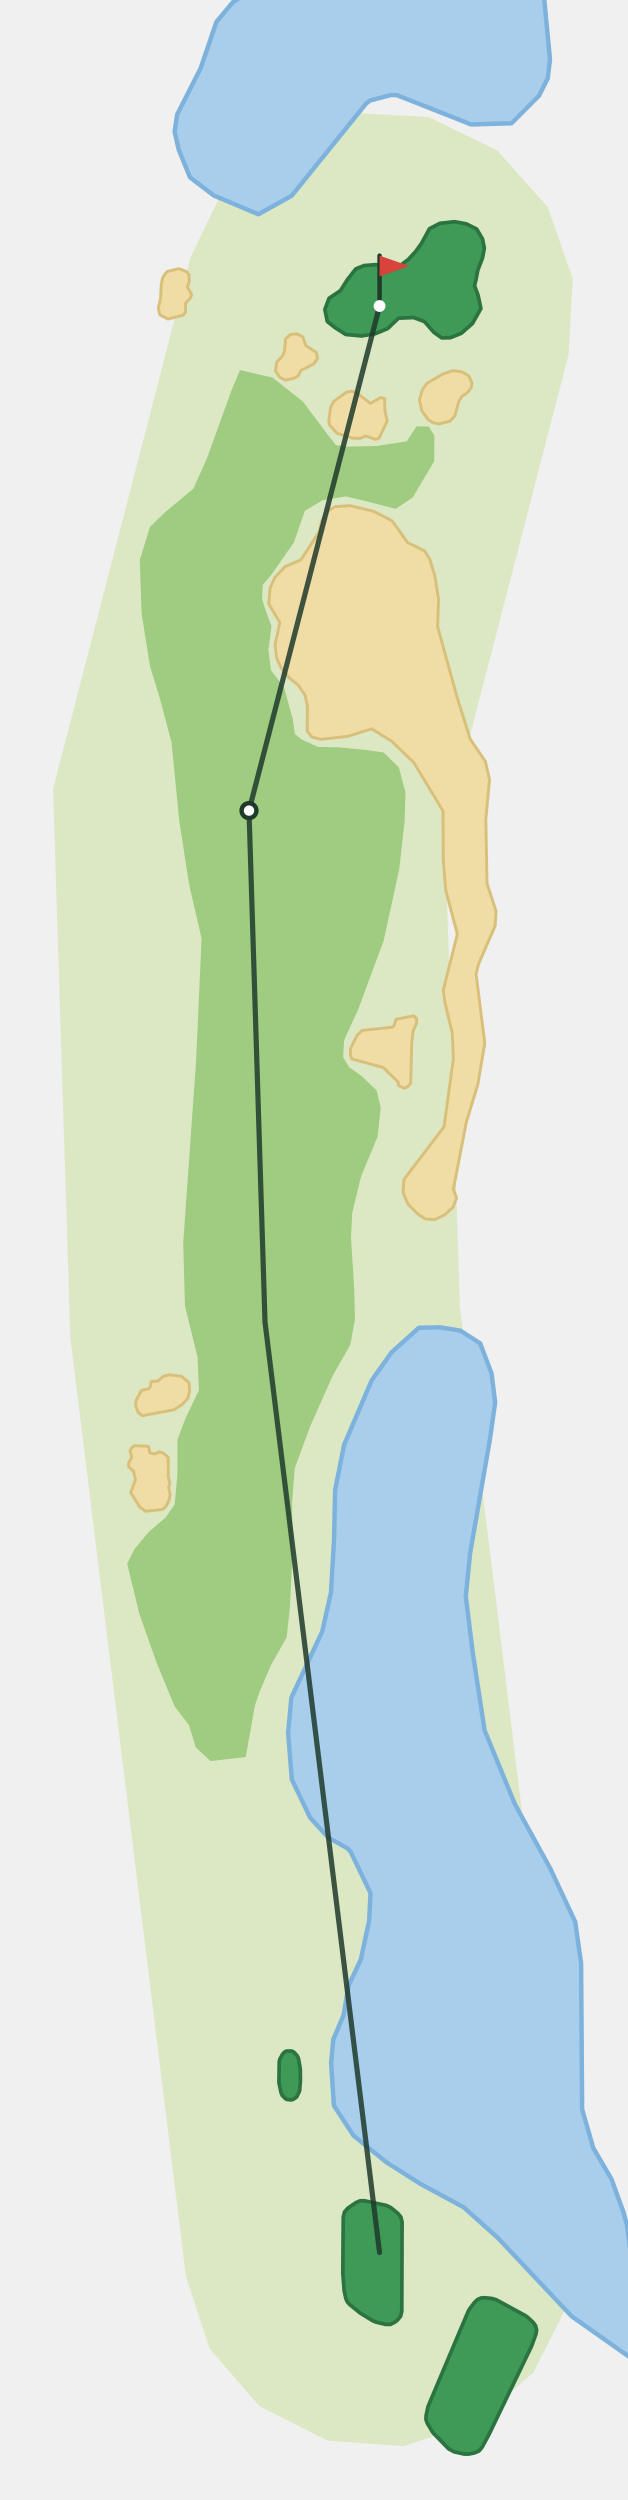
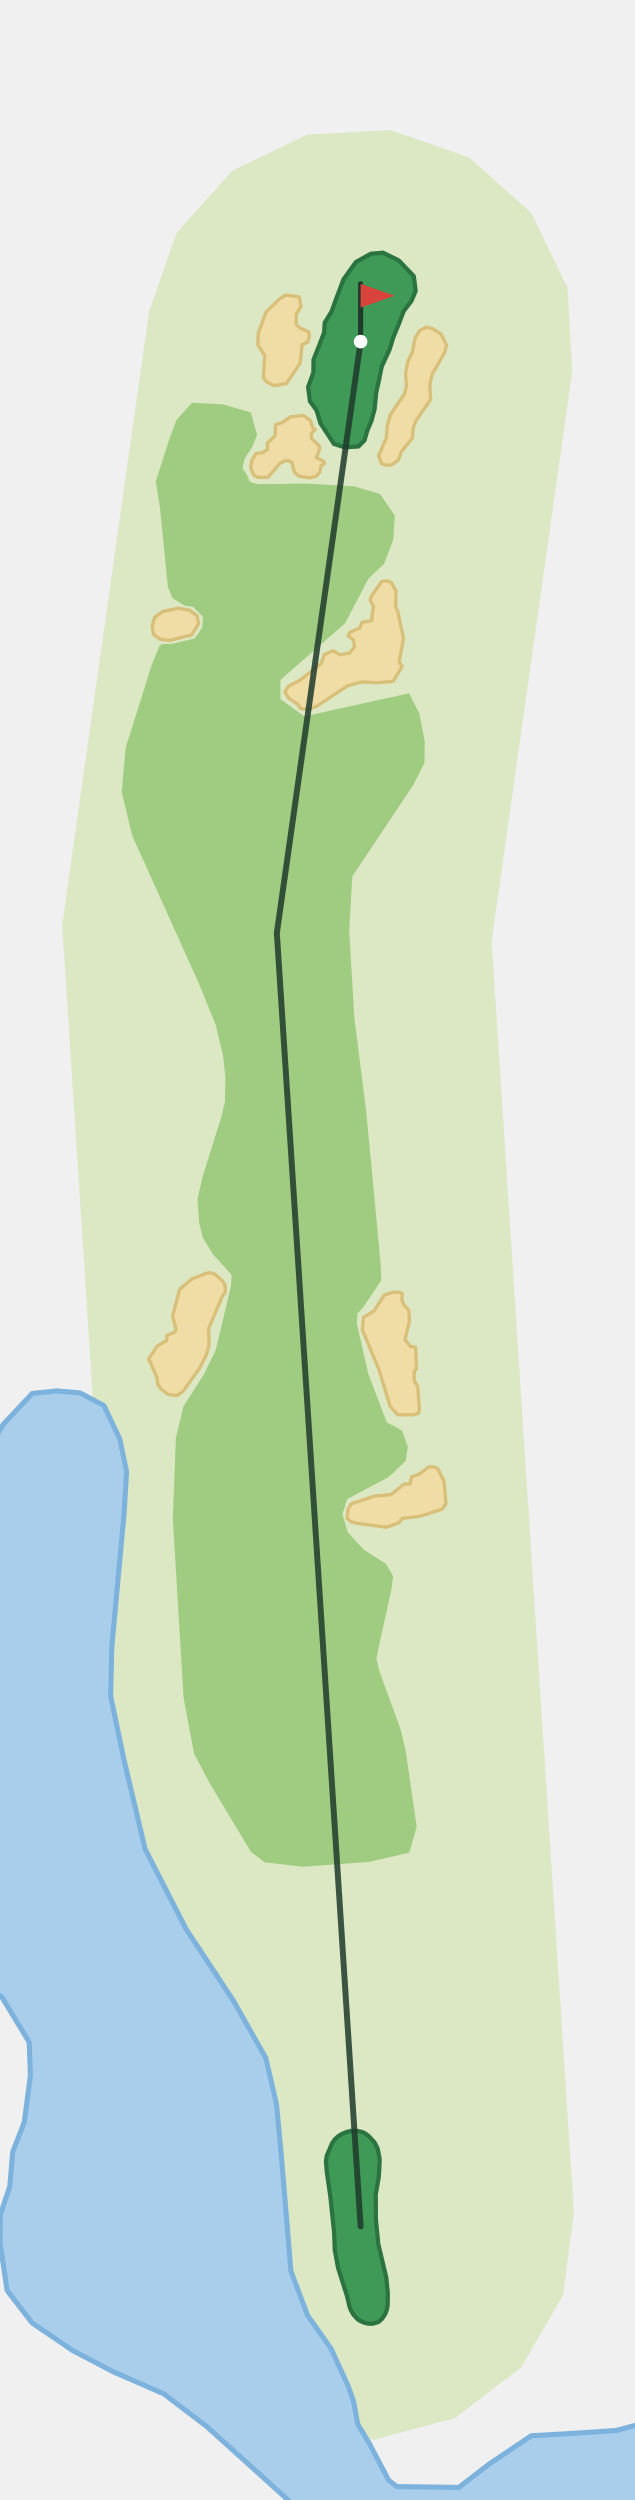
- <svg xmlns="http://www.w3.org/2000/svg" viewBox="-256 -1520 423 1687" width="282" height="1124">
-   <path d="M-130.7,16.1L-208.7,-617.8L-220.3,-987.7L-127.5,-1346.5L-105.2,-1392.7L-66.8,-1427.0L-18.3,-1443.9L33.0,-1441.0L79.2,-1418.7L113.5,-1380.3L130.4,-1331.8L127.5,-1280.5L44.1,-958.2L54.2,-638.1L130.7,-16.1L126.9,35.2L103.8,81.0L64.9,114.6L16.1,130.7L-35.2,126.9L-81.0,103.8L-114.6,64.9Z" fill="#DCE8C4" />
-   <path d="M-32.8,-445.3L-30.7,-481.3L-30.0,-514.5L-23.9,-545.1L-5.2,-588.7L8.1,-607.4L26.5,-624.0L40.9,-624.3L54.5,-622.1L67.9,-613.5L75.6,-593.1L78.0,-573.6L74.5,-548.9L61.1,-471.8L58.2,-442.9L62.8,-405.4L70.9,-352.3L91.3,-302.6L115.3,-258.9L132.0,-223.2L136.0,-195.3L136.7,-96.6L144.2,-70.6L156.5,-49.5L164.6,-27.2L167.1,-17.8L168.9,-3.5L172.7,5.0L172.7,73.4L129.6,43.0L80.0,-9.7L56.8,-30.5L27.6,-46.3L4.9,-60.7L-17.5,-78.8L-30.8,-99.1L-32.7,-127.9L-31.2,-143.8L-24.3,-160.1L-20.9,-180.1L-12.6,-197.9L-7.0,-224.1L-6.1,-242.5L-19.6,-270.6L-21.6,-272.7L-34.6,-280.0L-46.8,-293.4L-59.2,-319.2L-61.7,-350.7L-59.5,-374.5L-38.7,-419.0Z" fill="#A9CEEC" stroke="#7DB2DC" stroke-width="3" stroke-linejoin="round" />
-   <path d="M-120.7,-1474.0L-110.1,-1505.2L-99.0,-1518.5L-87.7,-1525.9L110.6,-1525.9L115.0,-1480.0L113.5,-1467.2L107.6,-1455.4L89.0,-1436.8L61.8,-1436.0L11.7,-1455.8L7.9,-1455.9L-6.4,-1452.2L-9.2,-1450.0L-59.3,-1387.9L-81.8,-1375.4L-111.9,-1388.1L-127.9,-1400.3L-135.5,-1419.0L-138.3,-1431.2L-136.6,-1442.7Z" fill="#A9CEEC" stroke="#7DB2DC" stroke-width="3" stroke-linejoin="round" />
-   <path d="M0.8,-772.6L-2.0,-784.2L-12.3,-794.1L-20.5,-799.8L-24.6,-806.6L-23.9,-818.1L-14.4,-838.9L2.8,-885.3L13.3,-933.6L16.9,-965.9L17.5,-985.2L13.0,-1002.2L2.8,-1012.2L-7.9,-1013.8L-27.9,-1015.7L-41.7,-1016.0L-52.6,-1021.0L-57.1,-1024.7L-58.6,-1034.8L-64.4,-1056.0L-73.3,-1067.8L-75.0,-1081.6L-72.9,-1097.4L-77.0,-1108.5L-79.3,-1116.0L-78.8,-1125.3L-72.4,-1133.0L-57.8,-1154.0L-50.4,-1175.3L-38.3,-1182.5L-22.7,-1185.0L-9.2,-1181.8L10.8,-1176.6L22.3,-1184.2L36.9,-1208.8L37.0,-1226.1L33.1,-1232.2L25.0,-1232.3L18.3,-1222.2L-1.5,-1219.1L-21.4,-1218.6L-29.4,-1219.6L-35.6,-1227.5L-51.7,-1249.0L-72.2,-1265.2L-94.2,-1270.3L-100.1,-1256.1L-116.2,-1211.4L-125.7,-1190.2L-144.3,-1174.7L-154.9,-1164.6L-161.8,-1142.0L-160.6,-1106.2L-154.9,-1070.4L-148.2,-1048.5L-140.4,-1019.1L-135.1,-965.6L-128.5,-923.1L-120.1,-886.7L-123.8,-804.1L-132.5,-681.3L-131.3,-638.6L-122.8,-604.2L-121.9,-581.8L-130.8,-563.3L-136.4,-548.5L-136.4,-524.8L-138.3,-504.7L-144.5,-495.9L-155.7,-486.3L-165.5,-474.6L-170.3,-464.7L-162.0,-430.6L-150.3,-397.6L-138.3,-368.5L-128.6,-355.9L-124.0,-340.8L-114.0,-331.6L-90.3,-334.4L-84.1,-369.1L-80.7,-379.1L-73.1,-396.7L-62.7,-415.1L-60.6,-434.2L-58.8,-469.7L-59.0,-506.3L-57.2,-529.5L-46.8,-557.5L-31.6,-591.7L-19.7,-612.6L-16.6,-630.0L-17.1,-650.3L-19.3,-685.2L-18.4,-701.7L-12.6,-725.8L-1.3,-753.1Z" fill="#9FCC80" />
-   <path d="M-158.0,-500.2L-161.9,-503.2L-167.9,-512.8L-164.7,-521.5L-166.0,-527.2L-169.3,-530.2L-169.4,-532.5L-167.2,-536.7L-168.4,-540.8L-167.6,-542.7L-165.3,-544.5L-156.0,-544.0L-154.9,-539.5L-151.7,-538.9L-148.6,-540.3L-145.6,-539.3L-142.6,-536.4L-142.6,-523.7L-141.5,-519.0L-142.3,-516.4L-141.3,-511.6L-141.9,-508.0L-144.1,-503.6L-146.4,-501.4Z" fill="#F0DDA6" stroke="#D9C07A" stroke-width="2" stroke-linejoin="round" />
-   <path d="M-160.1,-564.7L-162.9,-566.9L-164.6,-571.4L-164.3,-575.0L-160.7,-581.7L-155.7,-582.9L-154.7,-584.1L-154.1,-587.7L-149.6,-588.0L-145.9,-591.3L-141.6,-592.3L-133.6,-591.2L-128.6,-587.1L-128.2,-581.4L-129.3,-576.5L-132.9,-572.5L-138.7,-568.7Z" fill="#F0DDA6" stroke="#D9C07A" stroke-width="2" stroke-linejoin="round" />
-   <path d="M21.0,-789.0L18.9,-786.5L16.7,-785.7L12.7,-787.5L12.6,-789.8L2.4,-799.7L-18.7,-805.4L-19.7,-808.1L-19.6,-812.4L-15.2,-821.3L-11.8,-824.7L8.5,-826.8L9.8,-828.0L11.1,-832.2L23.1,-834.5L25.0,-832.6L25.0,-829.6L22.7,-824.5L21.7,-816.3Z" fill="#F0DDA6" stroke="#D9C07A" stroke-width="2" stroke-linejoin="round" />
-   <path d="M52.0,-711.6L49.6,-705.4L44.0,-700.3L37.1,-696.9L30.8,-697.5L25.5,-701.0L19.1,-707.6L15.9,-715.2L16.5,-724.2L43.5,-759.6L49.8,-805.3L49.1,-822.7L44.1,-843.5L43.0,-851.9L52.5,-889.7L44.7,-919.0L43.0,-939.5L42.8,-972.8L23.2,-1005.3L8.3,-1019.7L-5.3,-1028.2L-21.5,-1023.1L-39.4,-1021.1L-45.6,-1022.6L-48.8,-1026.6L-48.7,-1043.6L-50.2,-1050.7L-54.7,-1057.5L-61.1,-1062.7L-66.5,-1069.5L-69.5,-1076.1L-70.5,-1084.9L-67.3,-1099.9L-74.8,-1112.6L-73.8,-1123.5L-70.5,-1130.5L-63.8,-1137.6L-53.1,-1142.2L-40.9,-1160.8L-39.0,-1168.6L-35.4,-1174.9L-30.0,-1178.1L-20.0,-1178.8L-4.1,-1175.0L8.5,-1168.5L18.9,-1153.9L30.4,-1148.2L33.8,-1142.8L37.3,-1131.5L39.8,-1115.7L39.2,-1097.1L52.1,-1050.2L61.1,-1021.4L71.4,-1006.2L74.2,-993.9L71.7,-967.2L72.5,-923.8L78.6,-905.2L78.0,-895.3L66.9,-869.7L65.1,-862.9L71.0,-816.0L66.3,-788.2L58.5,-762.6L49.8,-717.4Z" fill="#F0DDA6" stroke="#D9C07A" stroke-width="2" stroke-linejoin="round" />
-   <path d="M-2.9,-1223.5L-9.3,-1225.8L-13.4,-1224.1L-18.2,-1224.3L-28.7,-1227.6L-33.9,-1233.4L-34.2,-1236.1L-33.1,-1245.0L-30.9,-1249.1L-22.5,-1255.3L-18.9,-1256.0L-15.6,-1255.0L-6.1,-1247.8L0.9,-1251.8L3.5,-1250.9L3.5,-1243.9L5.1,-1235.8L-0.4,-1224.3Z" fill="#F0DDA6" stroke="#D9C07A" stroke-width="2" stroke-linejoin="round" />
-   <path d="M53.3,-1248.6L50.9,-1239.5L47.6,-1235.8L39.9,-1233.9L35.7,-1234.9L32.9,-1236.8L28.6,-1242.6L26.9,-1250.1L28.8,-1256.9L31.9,-1261.3L42.7,-1267.6L49.5,-1269.9L55.5,-1269.1L60.3,-1266.3L62.3,-1261.4L61.7,-1258.2L59.3,-1255.1L55.4,-1252.4Z" fill="#F0DDA6" stroke="#D9C07A" stroke-width="2" stroke-linejoin="round" />
-   <path d="M-54.9,-1266.3L-58.1,-1264.6L-63.9,-1263.5L-67.3,-1265.4L-70.2,-1269.7L-69.4,-1275.6L-65.4,-1279.9L-64.2,-1282.8L-63.4,-1291.4L-60.1,-1294.4L-55.6,-1294.7L-51.9,-1292.7L-49.7,-1286.8L-42.6,-1282.1L-41.8,-1278.1L-44.5,-1274.3L-53.0,-1270.1Z" fill="#F0DDA6" stroke="#D9C07A" stroke-width="2" stroke-linejoin="round" />
-   <path d="M-130.9,-1309.6L-132.3,-1307.4L-142.8,-1304.7L-148.3,-1307.6L-149.3,-1312.0L-147.8,-1318.5L-147.3,-1328.1L-146.2,-1333.0L-143.4,-1336.8L-135.4,-1338.7L-129.9,-1336.5L-128.6,-1334.4L-128.4,-1330.4L-129.7,-1326.2L-126.8,-1321.2L-127.6,-1319.0L-131.0,-1315.3Z" fill="#F0DDA6" stroke="#D9C07A" stroke-width="2" stroke-linejoin="round" />
-   <path d="M68.4,-1311.8L66.5,-1320.7L64.1,-1327.2L65.1,-1331.4L66.3,-1337.7L69.5,-1346.0L70.7,-1352.6L69.5,-1358.7L65.6,-1365.4L58.4,-1369.0L50.4,-1370.4L40.7,-1369.3L33.7,-1365.7L28.3,-1355.8L24.5,-1350.5L19.5,-1345.0L14.3,-1341.1L4.9,-1340.7L-2.8,-1341.4L-10.4,-1340.8L-16.0,-1338.6L-21.8,-1331.2L-26.4,-1323.9L-34.1,-1318.7L-36.9,-1311.2L-35.3,-1303.1L-30.2,-1299.0L-22.8,-1294.3L-12.1,-1293.3L-2.9,-1294.8L5.5,-1298.3L12.8,-1305.3L23.0,-1305.7L30.3,-1303.0L36.6,-1295.8L41.9,-1292.0L47.7,-1292.1L55.2,-1295.1L62.7,-1301.7Z" fill="#3E9A56" stroke="#2B7340" stroke-width="2.5" stroke-linejoin="round" />
-   <path d="M-53.9,-109.5L-54.3,-108.3L-56.0,-104.9L-58.2,-103.4L-59.4,-103.0L-62.2,-103.2L-63.4,-103.7L-65.7,-106.0L-66.4,-107.6L-67.9,-114.6L-67.7,-128.9L-67.2,-130.7L-65.5,-133.8L-64.1,-135.3L-63.0,-135.9L-60.0,-136.0L-58.6,-135.7L-57.3,-134.7L-55.6,-132.8L-54.7,-130.9L-53.5,-123.9L-53.4,-116.0Z" fill="#3E9A56" stroke="#2B7340" stroke-width="2.5" stroke-linejoin="round" />
-   <path d="M15.0,39.8L14.2,43.0L12.1,45.6L10.3,47.0L7.3,48.5L3.9,48.5L-2.6,46.9L-4.7,46.0L-12.9,41.0L-20.1,35.2L-21.7,33.4L-22.7,31.2L-23.9,25.8L-24.8,13.7L-24.5,-24.0L-23.6,-27.5L-21.2,-30.1L-15.9,-33.7L-13.1,-34.9L-10.1,-34.9L4.5,-31.8L7.6,-30.3L12.3,-26.5L14.4,-23.9L15.2,-20.6Z" fill="#3E9A56" stroke="#2B7340" stroke-width="2.5" stroke-linejoin="round" />
-   <path d="M103.7,47.2L105.3,49.5L106.0,52.3L105.5,55.2L102.5,63.4L73.8,122.9L69.2,131.4L67.1,133.9L64.2,135.2L60.2,136.0L57.1,136.0L50.3,134.5L46.5,132.4L36.6,122.2L35.5,120.8L32.2,115.2L31.3,112.7L31.4,109.9L32.7,103.9L59.8,39.7L60.7,38.1L64.2,33.5L66.0,31.8L68.4,30.7L70.9,30.5L75.9,31.0L78.8,31.9L98.6,42.7L100.2,43.9Z" fill="#3E9A56" stroke="#2B7340" stroke-width="2.5" stroke-linejoin="round" />
-   <polyline points="-0.0,-0.0 -77.3,-627.9 -88.1,-973.0 0.0,-1313.5" fill="none" stroke="#1F3A2B" stroke-width="3.5" stroke-linecap="round" stroke-linejoin="round" opacity="0.85" />
-   <circle cx="-88.1" cy="-973.0" r="5" fill="#FFFFFF" stroke="#1F3A2B" stroke-width="3" />
-   <line x1="0.0" y1="-1313.5" x2="0.0" y2="-1347.5" stroke="#1F3A2B" stroke-width="3" stroke-linecap="round" />
-   <path d="M0.0,-1347.5L20.0,-1340.5L0.0,-1333.5Z" fill="#D8433B" />
-   <circle cx="0.0" cy="-1313.5" r="4" fill="#FFFFFF" />
+ <svg xmlns="http://www.w3.org/2000/svg" viewBox="-212 -1310 373 1471" width="249" height="981">
+   <path d="M-125.5,8.1L-175.6,-765.8L-124.5,-1126.6L-108.3,-1173.0L-75.6,-1209.5L-31.4,-1230.8L17.6,-1233.5L63.9,-1217.3L100.5,-1184.6L121.8,-1140.4L124.5,-1091.4L77.1,-756.2L125.5,-8.1L119.1,40.5L94.5,83.0L55.5,112.8L8.1,125.5L-40.5,119.1L-83.0,94.5L-112.8,55.5Z" fill="#DCE8C4" />
+   <path d="M167.5,167.5L-34.8,167.5L-36.7,166.4L-90.6,117.7L-115.9,98.5L-145.7,85.5L-169.5,73.0L-193.3,56.8L-208.0,37.7L-212.2,9.1L-212.0,-6.8L-206.4,-23.6L-204.7,-43.8L-197.9,-61.3L-194.3,-88.8L-195.0,-108.4L-211.4,-135.4L-217.6,-138.3L-217.6,-459.6L-210.2,-472.0L-193.2,-490.1L-178.8,-491.6L-165.1,-490.4L-151.1,-483.0L-141.7,-463.3L-137.7,-444.0L-139.2,-419.2L-146.4,-341.0L-147.1,-312.1L-139.4,-275.2L-126.8,-222.0L-102.5,-174.6L-75.1,-133.2L-55.8,-99.1L-49.5,-71.9L-46.8,-43.3L-41.0,26.4L-31.2,52.4L-17.3,72.1L-7.4,93.8L-4.2,102.8L-1.7,116.4L5.1,127.7L16.5,149.4L21.3,153.1L57.8,153.6L75.7,139.8L100.4,123.2L119.9,122.1L150.5,120.1L167.5,115.5Z" fill="#A9CEEC" stroke="#7DB2DC" stroke-width="3" stroke-linejoin="round" />
+   <path d="M33.0,-235.1L26.6,-279.3L23.5,-292.6L11.3,-325.9L9.3,-333.9L10.9,-342.1L18.1,-374.5L19.1,-382.5L15.0,-389.8L2.2,-397.9L-7.5,-408.3L-10.7,-419.0L-7.9,-427.9L16.5,-440.9L26.5,-450.4L27.8,-458.7L24.3,-468.3L15.4,-473.1L4.6,-501.4L-2.2,-531.0L-1.9,-537.0L1.8,-541.2L12.2,-556.7L11.7,-567.3L3.4,-655.0L-3.7,-711.4L-6.7,-762.2L-4.9,-794.3L31.1,-848.3L37.6,-861.2L37.7,-873.8L34.6,-890.1L28.5,-902.1L-33.1,-888.5L-47.1,-898.6L-47.2,-909.9L-9.1,-943.3L4.7,-969.7L13.8,-978.2L19.3,-992.7L20.1,-1006.6L11.5,-1019.3L-3.7,-1023.8L-32.1,-1025.5L-60.6,-1025.1L-65.1,-1026.5L-67.1,-1030.9L-69.5,-1034.5L-68.2,-1040.2L-63.9,-1046.7L-60.9,-1054.0L-64.6,-1067.3L-81.0,-1072.1L-99.3,-1073.0L-108.4,-1062.8L-113.0,-1050.3L-120.5,-1026.8L-118.0,-1010.6L-113.4,-964.7L-110.8,-958.1L-103.7,-953.7L-98.6,-953.0L-92.7,-946.9L-93.3,-940.6L-97.6,-934.4L-105.4,-932.5L-111.1,-931.2L-116.8,-931.0L-118.3,-930.0L-122.9,-918.8L-138.2,-870.2L-140.6,-844.0L-134.3,-818.1L-95.2,-731.4L-85.3,-707.1L-81.0,-689.1L-79.6,-676.1L-79.8,-661.9L-82.0,-652.6L-92.9,-617.9L-96.0,-604.4L-95.0,-590.4L-92.7,-581.5L-86.8,-571.8L-80.6,-565.1L-75.9,-559.7L-76.3,-553.4L-82.6,-526.6L-85.4,-515.4L-92.1,-501.5L-104.3,-482.4L-108.7,-463.9L-110.5,-416.5L-104.2,-311.3L-98.0,-278.1L-88.6,-260.4L-64.5,-220.3L-56.5,-214.2L-33.8,-211.6L5.2,-214.5L28.6,-219.9Z" fill="#9FCC80" />
+   <path d="M24.6,-416.6L22.5,-414.0L15.3,-411.4L-1.5,-413.6L-5.7,-414.6L-8.0,-416.6L-7.4,-421.9L-5.5,-425.2L8.3,-429.7L17.9,-430.6L25.7,-436.8L29.0,-436.8L30.0,-441.1L33.9,-442.3L40.2,-446.9L42.9,-446.9L45.3,-445.9L49.1,-438.5L50.2,-425.2L48.0,-422.0L34.8,-417.8Z" fill="#F0DDA6" stroke="#D9C07A" stroke-width="2" stroke-linejoin="round" />
+   <path d="M21.7,-477.6L17.3,-482.7L10.7,-504.3L1.0,-527.6L1.7,-534.9L7.8,-538.5L13.9,-548.0L18.7,-549.6L23.2,-549.6L24.6,-548.6L24.3,-545.3L25.2,-542.6L28.4,-538.9L28.7,-532.6L26.1,-521.7L29.4,-517.7L32.4,-517.3L32.8,-504.4L31.6,-503.4L31.5,-497.8L33.6,-494.1L34.6,-480.1L34.0,-478.5L30.7,-477.5Z" fill="#F0DDA6" stroke="#D9C07A" stroke-width="2" stroke-linejoin="round" />
+   <path d="M-89.4,-528.4L-89.2,-518.4L-90.8,-512.8L-94.8,-504.9L-104.5,-491.4L-107.9,-488.8L-113.2,-489.5L-117.7,-492.9L-119.5,-495.9L-119.7,-499.2L-124.7,-510.5L-119.5,-518.1L-114.1,-521.3L-114.0,-524.3L-109.8,-525.9L-108.6,-527.6L-110.6,-535.6L-106.5,-551.4L-99.0,-557.6L-89.6,-561.2L-86.1,-560.5L-81.3,-556.4L-79.8,-553.8L-79.6,-549.8L-81.4,-547.2Z" fill="#F0DDA6" stroke="#D9C07A" stroke-width="2" stroke-linejoin="round" />
+   <path d="M24.4,-918.0L19.2,-909.1L9.7,-908.3L0.4,-908.7L-7.7,-906.5L-25.9,-894.4L-31.3,-892.5L-35.5,-893.2L-36.9,-895.5L-42.3,-899.2L-44.6,-902.9L-42.5,-906.2L-35.6,-909.8L-23.2,-919.6L-21.3,-924.9L-16.2,-927.1L-12.3,-924.8L-6.6,-925.7L-3.6,-929.3L-4.1,-933.3L-7.4,-936.0L-6.2,-938.0L-0.5,-940.5L0.8,-943.8L6.5,-944.8L7.5,-953.4L5.7,-956.7L6.0,-958.7L12.4,-967.9L16.0,-968.2L18.1,-967.2L20.8,-962.2L20.7,-952.6L21.8,-950.6L25.2,-934.3L22.7,-920.4Z" fill="#F0DDA6" stroke="#D9C07A" stroke-width="2" stroke-linejoin="round" />
+   <path d="M-118.0,-933.9L-121.8,-936.6L-122.7,-941.6L-121.1,-946.9L-116.3,-950.2L-107.6,-952.1L-100.7,-951.0L-96.2,-947.6L-95.4,-943.0L-99.4,-936.4L-112.3,-933.2Z" fill="#F0DDA6" stroke="#D9C07A" stroke-width="2" stroke-linejoin="round" />
+   <path d="M-26.4,-1029.7L-29.7,-1028.8L-36.3,-1029.8L-38.9,-1031.9L-40.4,-1037.8L-42.2,-1038.9L-44.3,-1038.9L-47.6,-1037.3L-54.6,-1029.1L-60.5,-1029.1L-62.9,-1030.5L-64.7,-1034.8L-64.0,-1039.1L-61.6,-1043.1L-57.7,-1043.7L-54.7,-1045.6L-54.9,-1049.3L-50.4,-1053.5L-50.0,-1060.2L-46.7,-1061.1L-41.3,-1064.7L-33.8,-1065.6L-29.6,-1062.6L-28.1,-1058.3L-26.7,-1057.3L-29.1,-1055.0L-28.8,-1052.0L-24.4,-1047.6L-24.1,-1045.9L-26.0,-1040.7L-21.8,-1038.6L-21.2,-1037.3L-23.3,-1036.0L-24.0,-1032.0Z" fill="#F0DDA6" stroke="#D9C07A" stroke-width="2" stroke-linejoin="round" />
+   <path d="M40.7,-1083.3L41.2,-1075.0L32.4,-1062.2L30.9,-1057.9L30.5,-1052.3L24.1,-1044.4L22.0,-1039.1L18.3,-1036.5L15.0,-1036.2L12.3,-1037.2L10.6,-1041.9L15.2,-1052.5L15.6,-1059.1L17.5,-1066.0L26.0,-1078.5L27.0,-1083.2L26.4,-1089.8L27.7,-1097.1L30.5,-1103.0L32.1,-1111.3L34.8,-1115.6L38.7,-1117.5L42.6,-1116.5L47.4,-1113.4L50.6,-1106.8L49.4,-1102.5L42.0,-1089.6Z" fill="#F0DDA6" stroke="#D9C07A" stroke-width="2" stroke-linejoin="round" />
+   <path d="M-35.5,-1096.5L-43.7,-1084.3L-51.2,-1083.1L-55.4,-1085.4L-57.2,-1087.8L-56.4,-1100.7L-60.5,-1107.1L-60.2,-1114.0L-55.5,-1126.6L-47.3,-1134.4L-44.0,-1136.4L-36.2,-1135.3L-35.1,-1129.7L-37.9,-1125.0L-37.9,-1119.1L-35.9,-1117.1L-30.5,-1114.7L-30.2,-1112.0L-31.2,-1108.7L-34.5,-1107.1Z" fill="#F0DDA6" stroke="#D9C07A" stroke-width="2" stroke-linejoin="round" />
+   <path d="M32.4,-1138.8L31.3,-1147.5L22.4,-1156.8L13.2,-1161.3L6.0,-1160.7L-2.8,-1155.8L-10.1,-1145.6L-13.8,-1135.7L-17.2,-1126.5L-21.1,-1120.2L-21.5,-1114.2L-24.3,-1107.0L-27.7,-1098.4L-27.8,-1090.8L-30.9,-1082.2L-29.8,-1073.9L-25.9,-1068.5L-23.6,-1060.9L-15.7,-1048.8L-9.4,-1046.8L-1.3,-1047.3L2.3,-1050.9L3.9,-1056.6L6.3,-1062.2L8.2,-1069.1L9.2,-1079.1L10.8,-1086.3L12.4,-1094.3L17.0,-1104.2L19.2,-1111.4L22.6,-1119.7L25.4,-1127.0L29.9,-1132.9Z" fill="#3E9A56" stroke="#2B7340" stroke-width="2.5" stroke-linejoin="round" />
+   <path d="M16.0,39.3L15.9,46.3L15.5,48.8L14.5,51.5L12.6,54.4L10.4,56.3L6.9,57.3L4.4,57.2L2.2,56.7L-0.3,55.6L-1.7,54.7L-4.2,52.0L-5.8,49.2L-6.5,47.3L-8.0,41.0L-13.3,24.3L-15.2,13.9L-15.6,3.5L-17.8,-17.5L-19.9,-32.1L-20.4,-38.4L-19.9,-41.6L-16.8,-48.9L-15.1,-51.3L-13.2,-53.0L-11.0,-54.4L-8.1,-55.6L-5.5,-56.2L-2.6,-56.3L1.3,-55.4L2.8,-54.6L4.8,-53.1L8.1,-49.5L10.0,-45.9L11.1,-40.2L11.2,-38.4L10.7,-29.2L8.9,-18.8L9.0,-3.9L10.4,10.4L15.1,30.1Z" fill="#3E9A56" stroke="#2B7340" stroke-width="2.5" stroke-linejoin="round" />
+   <polyline points="-0.0,-0.0 -49.3,-761.0 0.0,-1109.0" fill="none" stroke="#1F3A2B" stroke-width="3.5" stroke-linecap="round" stroke-linejoin="round" opacity="0.85" />
+   <line x1="0.0" y1="-1109.0" x2="0.0" y2="-1143.0" stroke="#1F3A2B" stroke-width="3" stroke-linecap="round" />
+   <path d="M0.0,-1143.0L20.0,-1136.0L0.0,-1129.0Z" fill="#D8433B" />
+   <circle cx="0.0" cy="-1109.0" r="4" fill="#FFFFFF" />
</svg>
